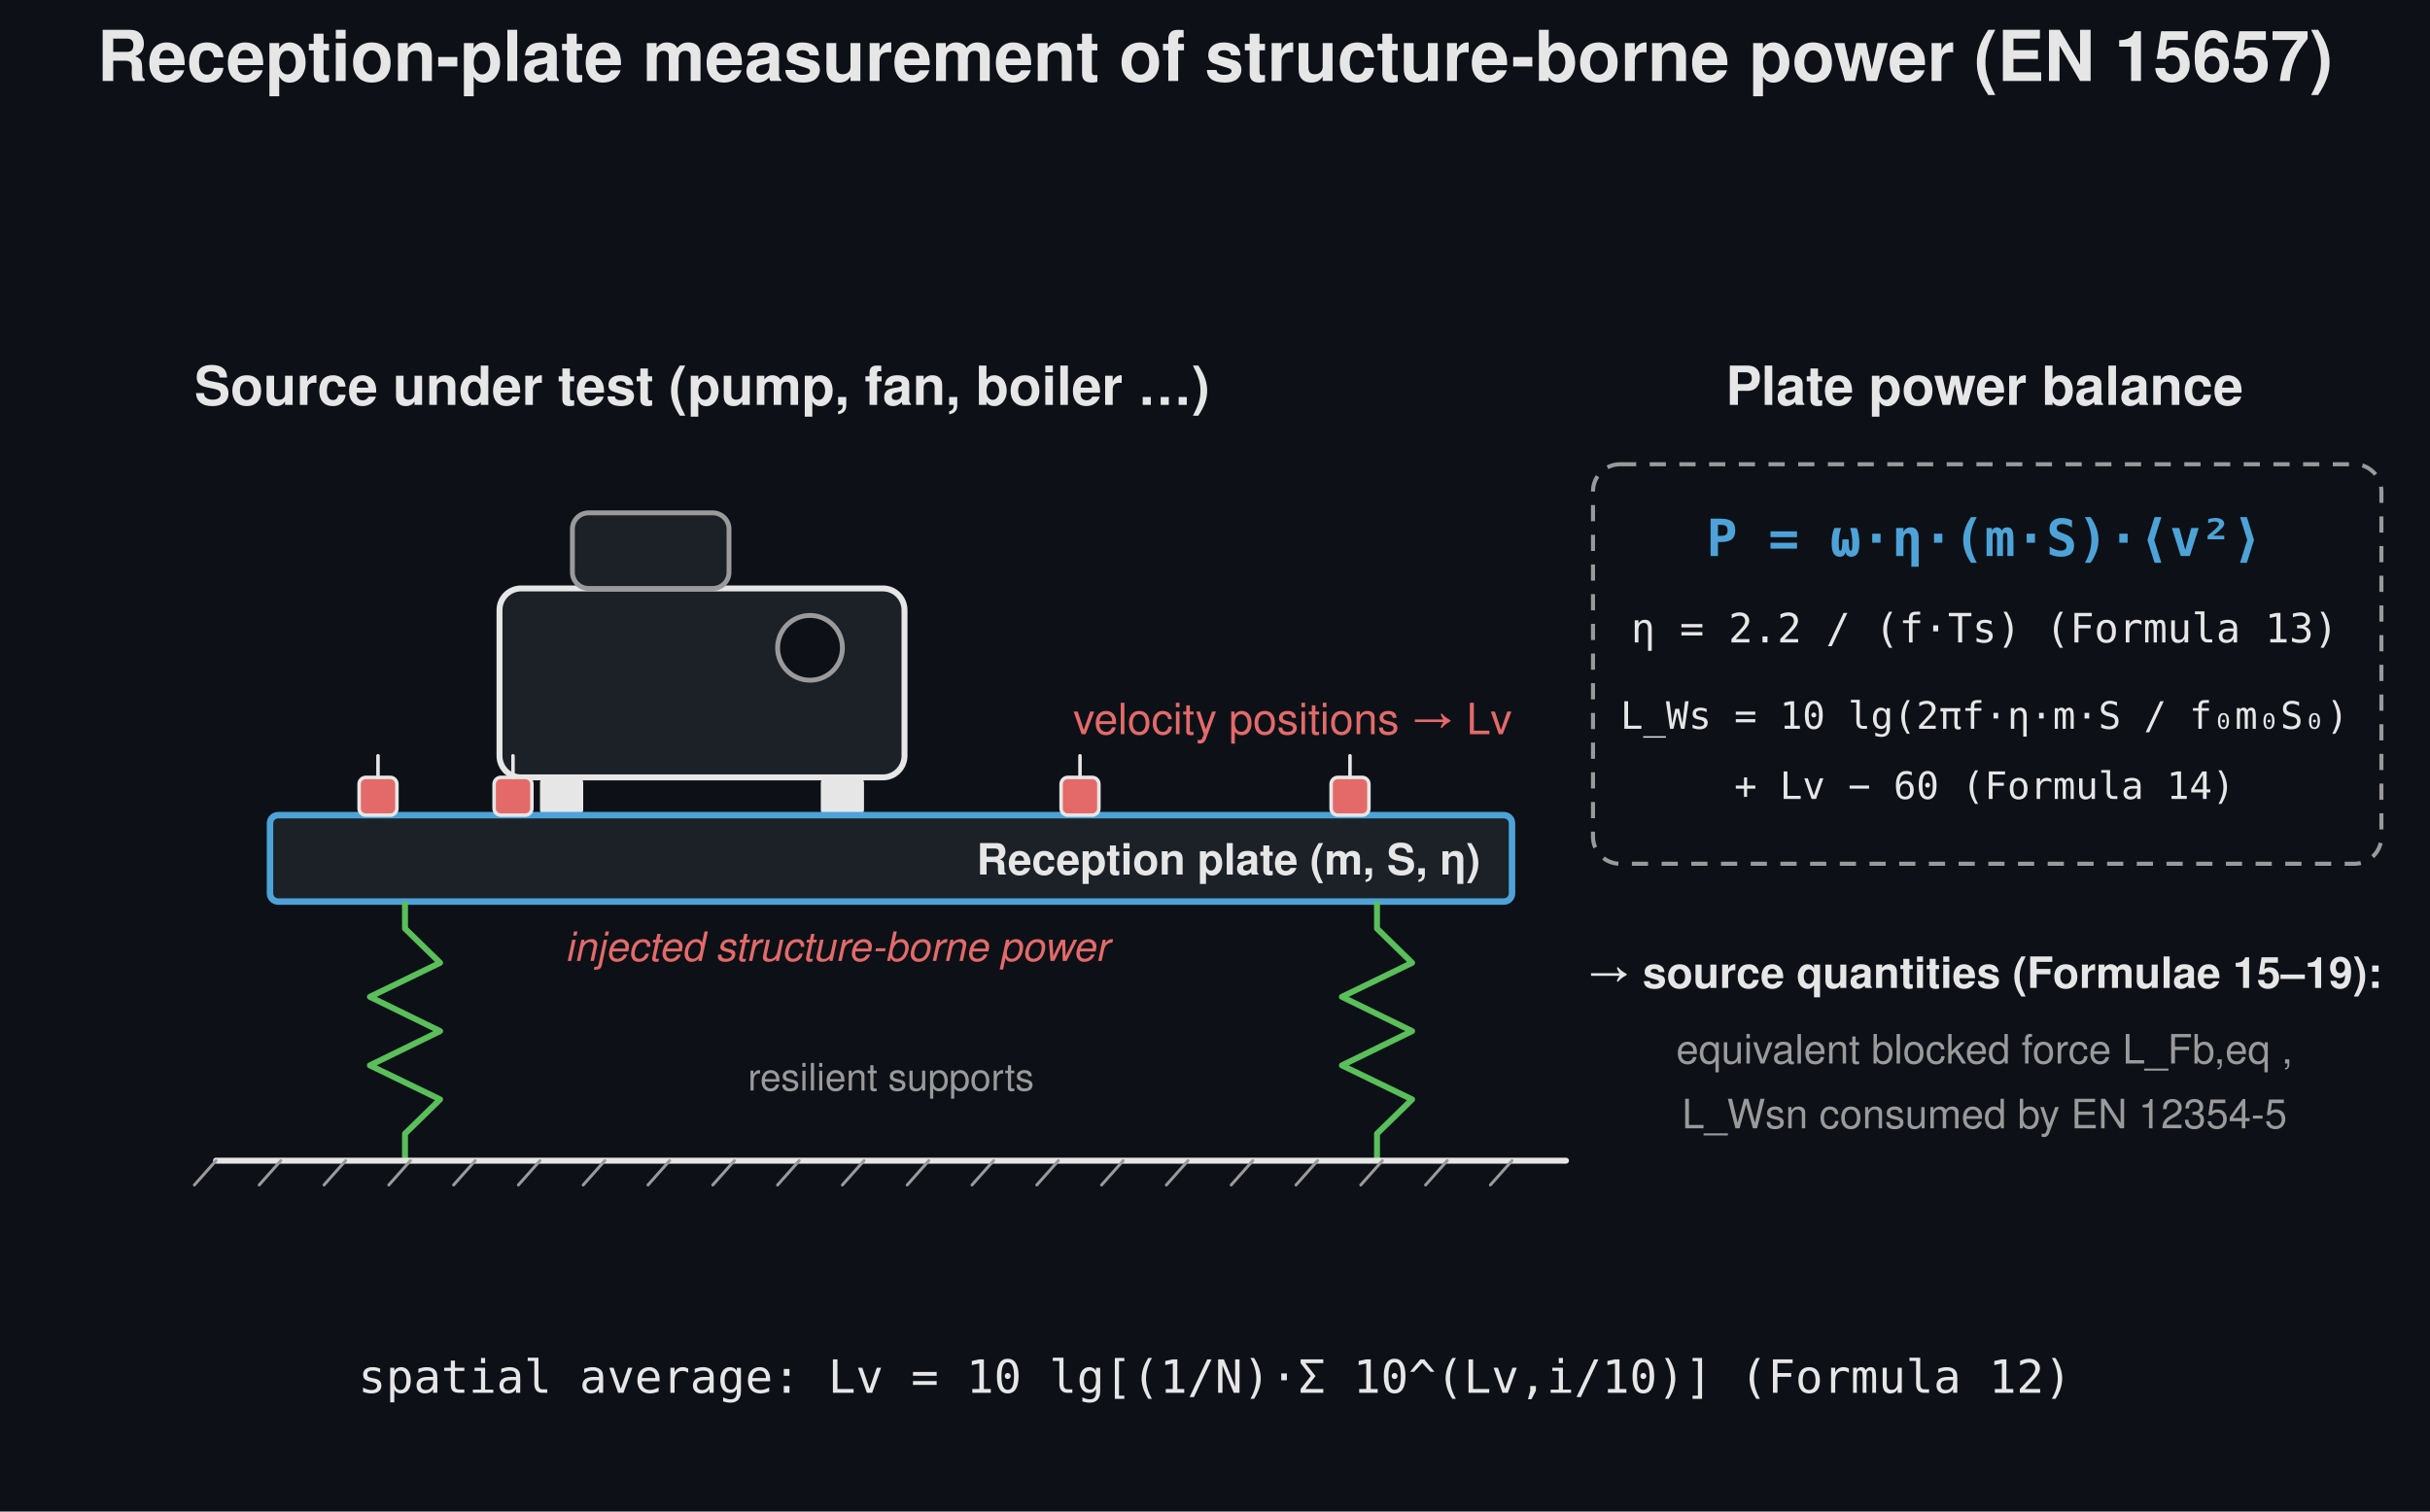
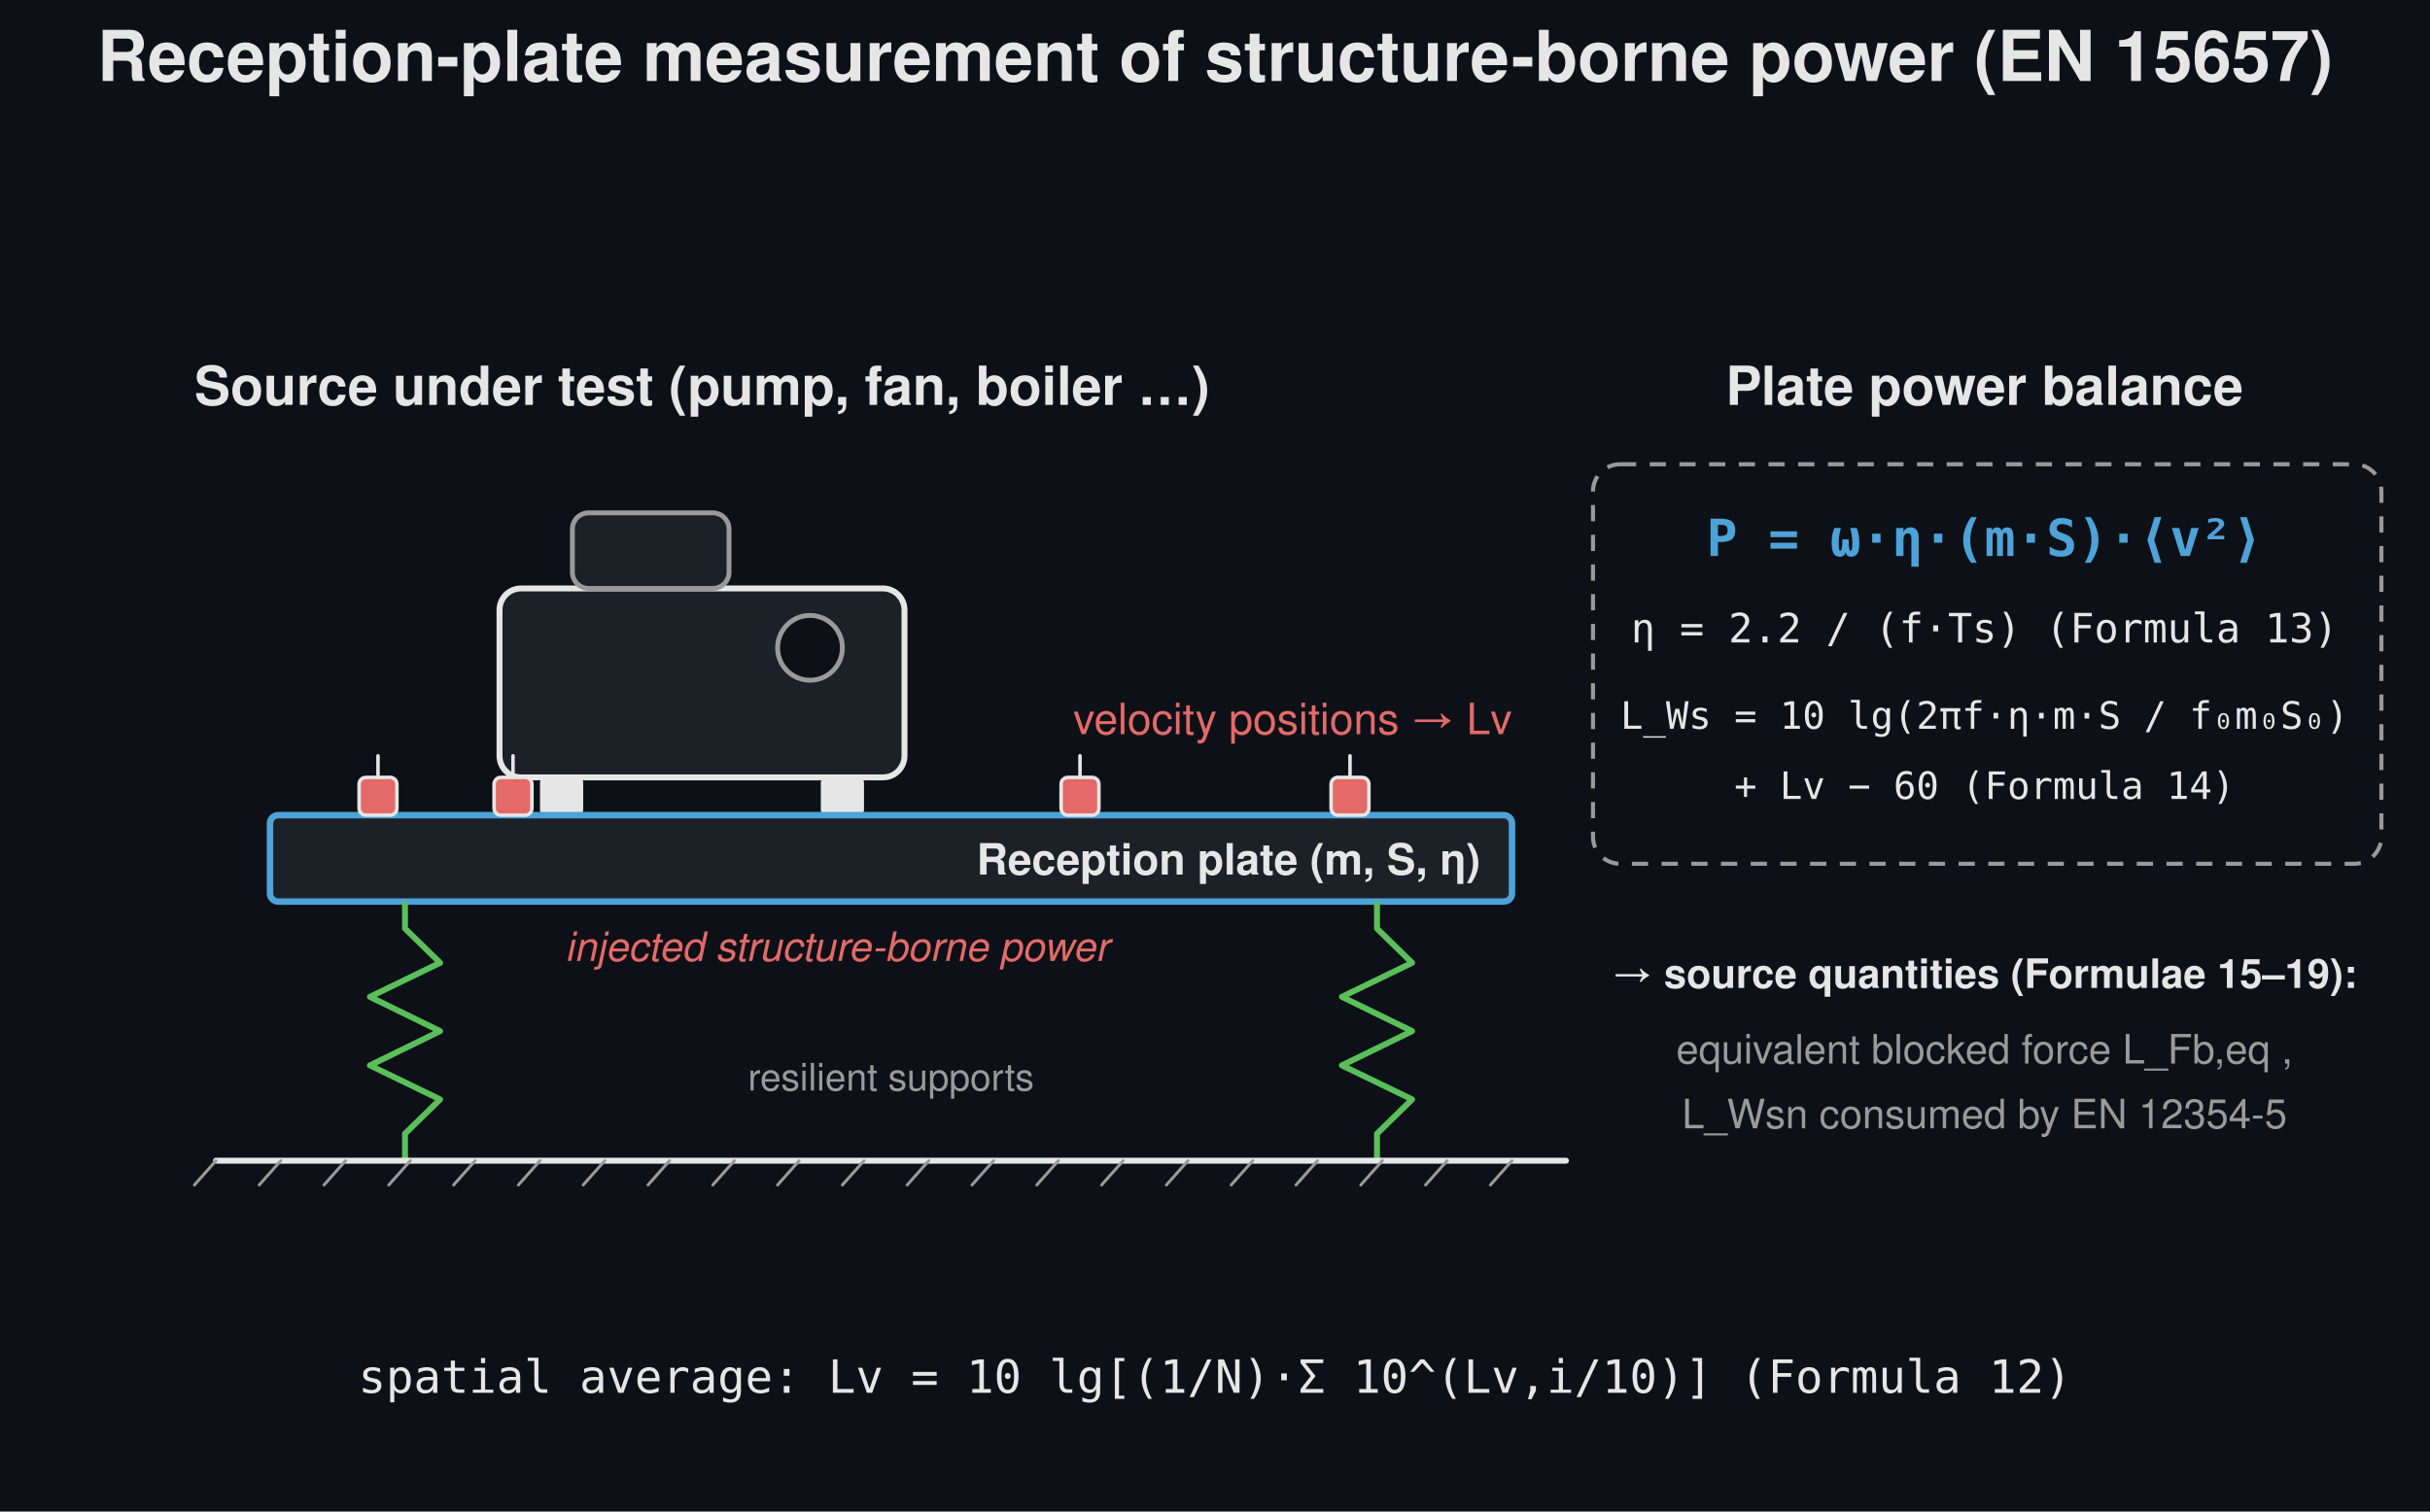
<svg xmlns="http://www.w3.org/2000/svg" width="900" height="560" viewBox="0 0 900 560">
  <rect width="900" height="560" fill="#0d1117" />
  <text x="450.0" y="30" font-family="Segoe UI, Helvetica, Arial, sans-serif" font-size="26" font-weight="600" fill="#e6e6e6" text-anchor="middle">Reception-plate measurement of structure-borne power (EN 15657)</text>
  <text x="260.0" y="150" font-family="Segoe UI, Helvetica, Arial, sans-serif" font-size="20" fill="#e6e6e6" text-anchor="middle" font-weight="600">Source under test (pump, fan, boiler …)</text>
  <rect x="185.0" y="218" width="150" height="70" rx="8" fill="#1c2128" stroke="#e6e6e6" stroke-width="2.2" />
  <rect x="212.0" y="190" width="58" height="28" rx="6" fill="#1c2128" stroke="#9a9a9a" stroke-width="1.8" />
  <circle cx="300.0" cy="240" r="12" fill="#0d1117" stroke="#9a9a9a" stroke-width="1.8" />
  <rect x="200.0" y="288" width="16" height="14" rx="2" fill="#e6e6e6" stroke="none" stroke-width="1.5" />
  <line x1="208.0" y1="306" x2="208.0" y2="317.0" stroke="#e46a6a" stroke-width="2.4" stroke-linecap="round" />
  <path d="M 208.0 326.0 L 204.4 317.0 L 211.6 317.0 Z" fill="#e46a6a" stroke="none" stroke-width="1.5" stroke-linejoin="round" />
  <rect x="304.0" y="288" width="16" height="14" rx="2" fill="#e6e6e6" stroke="none" stroke-width="1.5" />
  <line x1="312.0" y1="306" x2="312.0" y2="317.0" stroke="#e46a6a" stroke-width="2.4" stroke-linecap="round" />
  <path d="M 312.0 326.0 L 308.4 317.0 L 315.6 317.0 Z" fill="#e46a6a" stroke="none" stroke-width="1.5" stroke-linejoin="round" />
  <text x="310" y="356" font-family="Segoe UI, Helvetica, Arial, sans-serif" font-size="15" fill="#e46a6a" text-anchor="middle" font-style="italic">injected structure-borne power</text>
  <rect x="100" y="302" width="460" height="32" rx="3" fill="#1c2128" stroke="#4da3d8" stroke-width="2.4" />
  <text x="455" y="324" font-family="Segoe UI, Helvetica, Arial, sans-serif" font-size="16" fill="#e6e6e6" text-anchor="middle" font-weight="600">Reception plate  (m, S, η)</text>
  <rect x="133.0" y="288.0" width="14.0" height="14.0" rx="2.5" fill="#e46a6a" stroke="#e6e6e6" stroke-width="1.3" />
  <line x1="140.0" y1="288.0" x2="140.0" y2="280.0" stroke="#e6e6e6" stroke-width="1.3" stroke-linecap="round" />
  <rect x="183.0" y="288.0" width="14.0" height="14.0" rx="2.5" fill="#e46a6a" stroke="#e6e6e6" stroke-width="1.3" />
  <line x1="190.0" y1="288.0" x2="190.0" y2="280.0" stroke="#e6e6e6" stroke-width="1.3" stroke-linecap="round" />
  <rect x="393.0" y="288.0" width="14.0" height="14.0" rx="2.5" fill="#e46a6a" stroke="#e6e6e6" stroke-width="1.3" />
  <line x1="400.0" y1="288.0" x2="400.0" y2="280.0" stroke="#e6e6e6" stroke-width="1.3" stroke-linecap="round" />
  <rect x="493.0" y="288.0" width="14.0" height="14.0" rx="2.5" fill="#e46a6a" stroke="#e6e6e6" stroke-width="1.3" />
  <line x1="500.0" y1="288.0" x2="500.0" y2="280.0" stroke="#e6e6e6" stroke-width="1.3" stroke-linecap="round" />
  <text x="560" y="272" font-family="Segoe UI, Helvetica, Arial, sans-serif" font-size="16" fill="#e46a6a" text-anchor="end">velocity positions → Lv</text>
  <path d="M 150.0 334.0 L 150.0 344.0 L 163.0 356.7 L 137.0 369.3 L 163.0 382.0 L 137.0 394.7 L 163.0 407.3 L 150.0 420.0 L 150.0 430.0" fill="none" stroke="#5abf5a" stroke-width="2.2" stroke-linejoin="round" />
  <path d="M 510.0 334.0 L 510.0 344.0 L 523.0 356.7 L 497.0 369.3 L 523.0 382.0 L 497.0 394.7 L 523.0 407.3 L 510.0 420.0 L 510.0 430.0" fill="none" stroke="#5abf5a" stroke-width="2.2" stroke-linejoin="round" />
  <line x1="80" y1="430" x2="580" y2="430" stroke="#e6e6e6" stroke-width="2.2" stroke-linecap="round" />
  <line x1="80" y1="430" x2="72" y2="439" stroke="#9a9a9a" stroke-width="1.1" stroke-linecap="round" />
  <line x1="104" y1="430" x2="96" y2="439" stroke="#9a9a9a" stroke-width="1.1" stroke-linecap="round" />
  <line x1="128" y1="430" x2="120" y2="439" stroke="#9a9a9a" stroke-width="1.1" stroke-linecap="round" />
  <line x1="152" y1="430" x2="144" y2="439" stroke="#9a9a9a" stroke-width="1.1" stroke-linecap="round" />
  <line x1="176" y1="430" x2="168" y2="439" stroke="#9a9a9a" stroke-width="1.1" stroke-linecap="round" />
  <line x1="200" y1="430" x2="192" y2="439" stroke="#9a9a9a" stroke-width="1.1" stroke-linecap="round" />
  <line x1="224" y1="430" x2="216" y2="439" stroke="#9a9a9a" stroke-width="1.1" stroke-linecap="round" />
  <line x1="248" y1="430" x2="240" y2="439" stroke="#9a9a9a" stroke-width="1.1" stroke-linecap="round" />
  <line x1="272" y1="430" x2="264" y2="439" stroke="#9a9a9a" stroke-width="1.1" stroke-linecap="round" />
  <line x1="296" y1="430" x2="288" y2="439" stroke="#9a9a9a" stroke-width="1.1" stroke-linecap="round" />
  <line x1="320" y1="430" x2="312" y2="439" stroke="#9a9a9a" stroke-width="1.1" stroke-linecap="round" />
  <line x1="344" y1="430" x2="336" y2="439" stroke="#9a9a9a" stroke-width="1.1" stroke-linecap="round" />
  <line x1="368" y1="430" x2="360" y2="439" stroke="#9a9a9a" stroke-width="1.1" stroke-linecap="round" />
  <line x1="392" y1="430" x2="384" y2="439" stroke="#9a9a9a" stroke-width="1.1" stroke-linecap="round" />
  <line x1="416" y1="430" x2="408" y2="439" stroke="#9a9a9a" stroke-width="1.1" stroke-linecap="round" />
  <line x1="440" y1="430" x2="432" y2="439" stroke="#9a9a9a" stroke-width="1.1" stroke-linecap="round" />
  <line x1="464" y1="430" x2="456" y2="439" stroke="#9a9a9a" stroke-width="1.1" stroke-linecap="round" />
  <line x1="488" y1="430" x2="480" y2="439" stroke="#9a9a9a" stroke-width="1.1" stroke-linecap="round" />
  <line x1="512" y1="430" x2="504" y2="439" stroke="#9a9a9a" stroke-width="1.1" stroke-linecap="round" />
  <line x1="536" y1="430" x2="528" y2="439" stroke="#9a9a9a" stroke-width="1.1" stroke-linecap="round" />
  <line x1="560" y1="430" x2="552" y2="439" stroke="#9a9a9a" stroke-width="1.1" stroke-linecap="round" />
  <text x="330" y="404" font-family="Segoe UI, Helvetica, Arial, sans-serif" font-size="14" fill="#9a9a9a" text-anchor="middle">resilient supports</text>
  <text x="735" y="150" font-family="Segoe UI, Helvetica, Arial, sans-serif" font-size="20" fill="#e6e6e6" text-anchor="middle" font-weight="600">Plate power balance</text>
  <rect x="590" y="172" width="292" height="148" rx="10" fill="none" stroke="#9a9a9a" stroke-width="1.5" stroke-dasharray="6,5" />
  <text x="735" y="206" font-family="Consolas, Menlo, monospace" font-size="19" fill="#4da3d8" text-anchor="middle" font-weight="600">P = ω·η·(m·S)·⟨v²⟩</text>
  <text x="735" y="238" font-family="Consolas, Menlo, monospace" font-size="15" fill="#e6e6e6" text-anchor="middle">η = 2.2 / (f·Ts)   (Formula 13)</text>
  <text x="735" y="270" font-family="Consolas, Menlo, monospace" font-size="14" fill="#e6e6e6" text-anchor="middle">L_Ws = 10 lg(2πf·η·m·S / f₀m₀S₀)</text>
  <text x="735" y="296" font-family="Consolas, Menlo, monospace" font-size="14" fill="#e6e6e6" text-anchor="middle">+ Lv − 60   (Formula 14)</text>
-   <text x="735" y="366" font-family="Segoe UI, Helvetica, Arial, sans-serif" font-size="16" fill="#e6e6e6" text-anchor="middle" font-weight="600">→ source quantities (Formulae 15–19):</text>
+   <text x="735" y="366" font-family="Segoe UI, Helvetica, Arial, sans-serif" font-size="15" fill="#e6e6e6" text-anchor="middle" font-weight="600">→ source quantities (Formulae 15–19):</text>
  <text x="735" y="394" font-family="Segoe UI, Helvetica, Arial, sans-serif" font-size="15" fill="#9a9a9a" text-anchor="middle">equivalent blocked force L_Fb,eq ,</text>
  <text x="735" y="418" font-family="Segoe UI, Helvetica, Arial, sans-serif" font-size="15" fill="#9a9a9a" text-anchor="middle">L_Wsn consumed by EN 12354-5</text>
  <text x="450" y="516" font-family="Consolas, Menlo, monospace" font-size="17" fill="#e6e6e6" text-anchor="middle">spatial average:  Lv = 10 lg[(1/N)·Σ 10^(Lv,i/10)]   (Formula 12)</text>
</svg>
